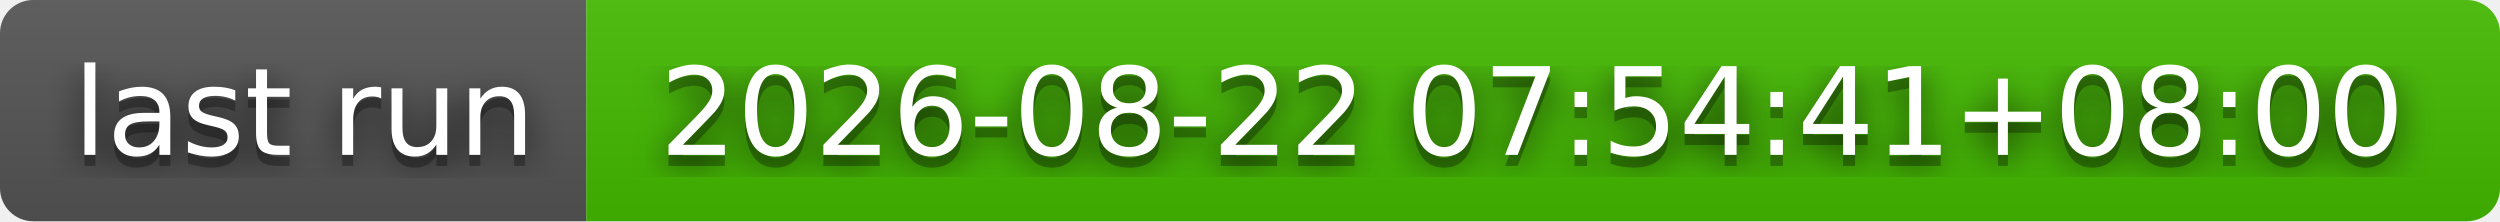
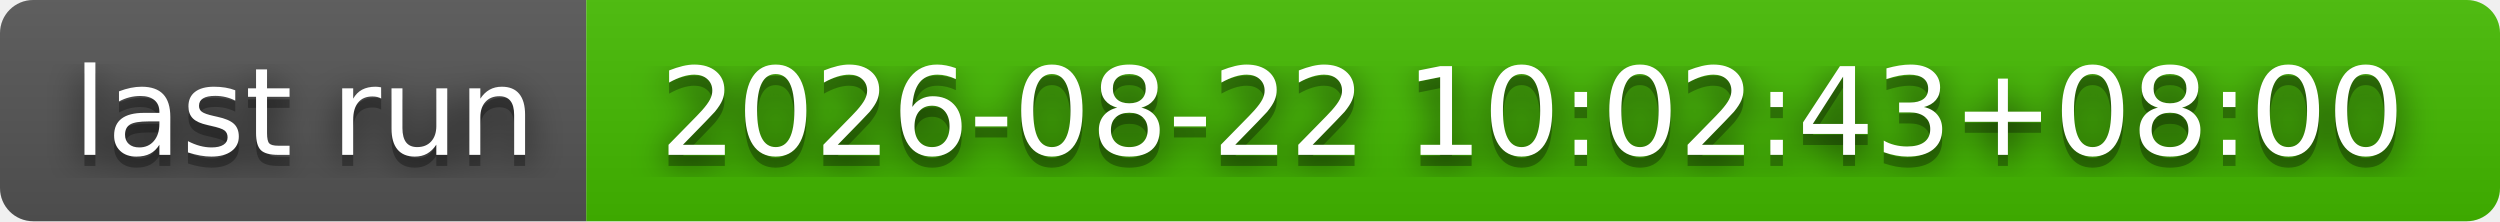
- <svg xmlns="http://www.w3.org/2000/svg" width="226" height="20" role="img" aria-label="last run: 2026-08-22 07:54:41+08:00">
+ <svg xmlns="http://www.w3.org/2000/svg" width="226" height="20" role="img" aria-label="last run: 2026-08-22 10:02:43+08:00">
  <filter id="blur">
    <feGaussianBlur stdDeviation="16" />
  </filter>
  <linearGradient id="s" x2="0" y2="100%">
    <stop offset="0" stop-color="#bbb" stop-opacity=".1" />
    <stop offset="1" stop-opacity=".1" />
  </linearGradient>
  <clipPath id="r">
    <rect width="226" height="20" rx="3" />
  </clipPath>
  <g clip-path="url(#r)">
    <rect width="53" height="20" fill="#555" />
    <rect x="53" width="173" height="20" fill="#4b0" />
    <rect width="226" height="20" fill="url(#s)" />
  </g>
  <g fill="#fff" text-anchor="middle" font-family="Verdana,Geneva,DejaVu Sans,sans-serif" text-rendering="geometricPrecision" font-size="110">
    <g transform="scale(.1)">
      <g aria-hidden="true" fill="#010101">
        <text x="275" y="150" fill-opacity=".8" filter="url(#blur)" textLength="430">last run</text>
        <text x="275" y="150" fill-opacity=".3" textLength="430">last run</text>
      </g>
      <text x="275" y="140" textLength="430">last run</text>
    </g>
    <g transform="scale(.1)">
      <g aria-hidden="true" fill="#010101">
-         <text x="1385" y="150" fill-opacity=".8" filter="url(#blur)" textLength="1630">2026-08-22 07:54:41+08:00</text>
-         <text x="1385" y="150" fill-opacity=".3" textLength="1630">2026-08-22 07:54:41+08:00</text>
+         <text x="1385" y="150" fill-opacity=".8" filter="url(#blur)" textLength="1630">2026-08-22 10:02:43+08:00</text>
+         <text x="1385" y="150" fill-opacity=".3" textLength="1630">2026-08-22 10:02:43+08:00</text>
      </g>
-       <text x="1385" y="140" textLength="1630">2026-08-22 07:54:41+08:00</text>
+       <text x="1385" y="140" textLength="1630">2026-08-22 10:02:43+08:00</text>
    </g>
  </g>
</svg>
